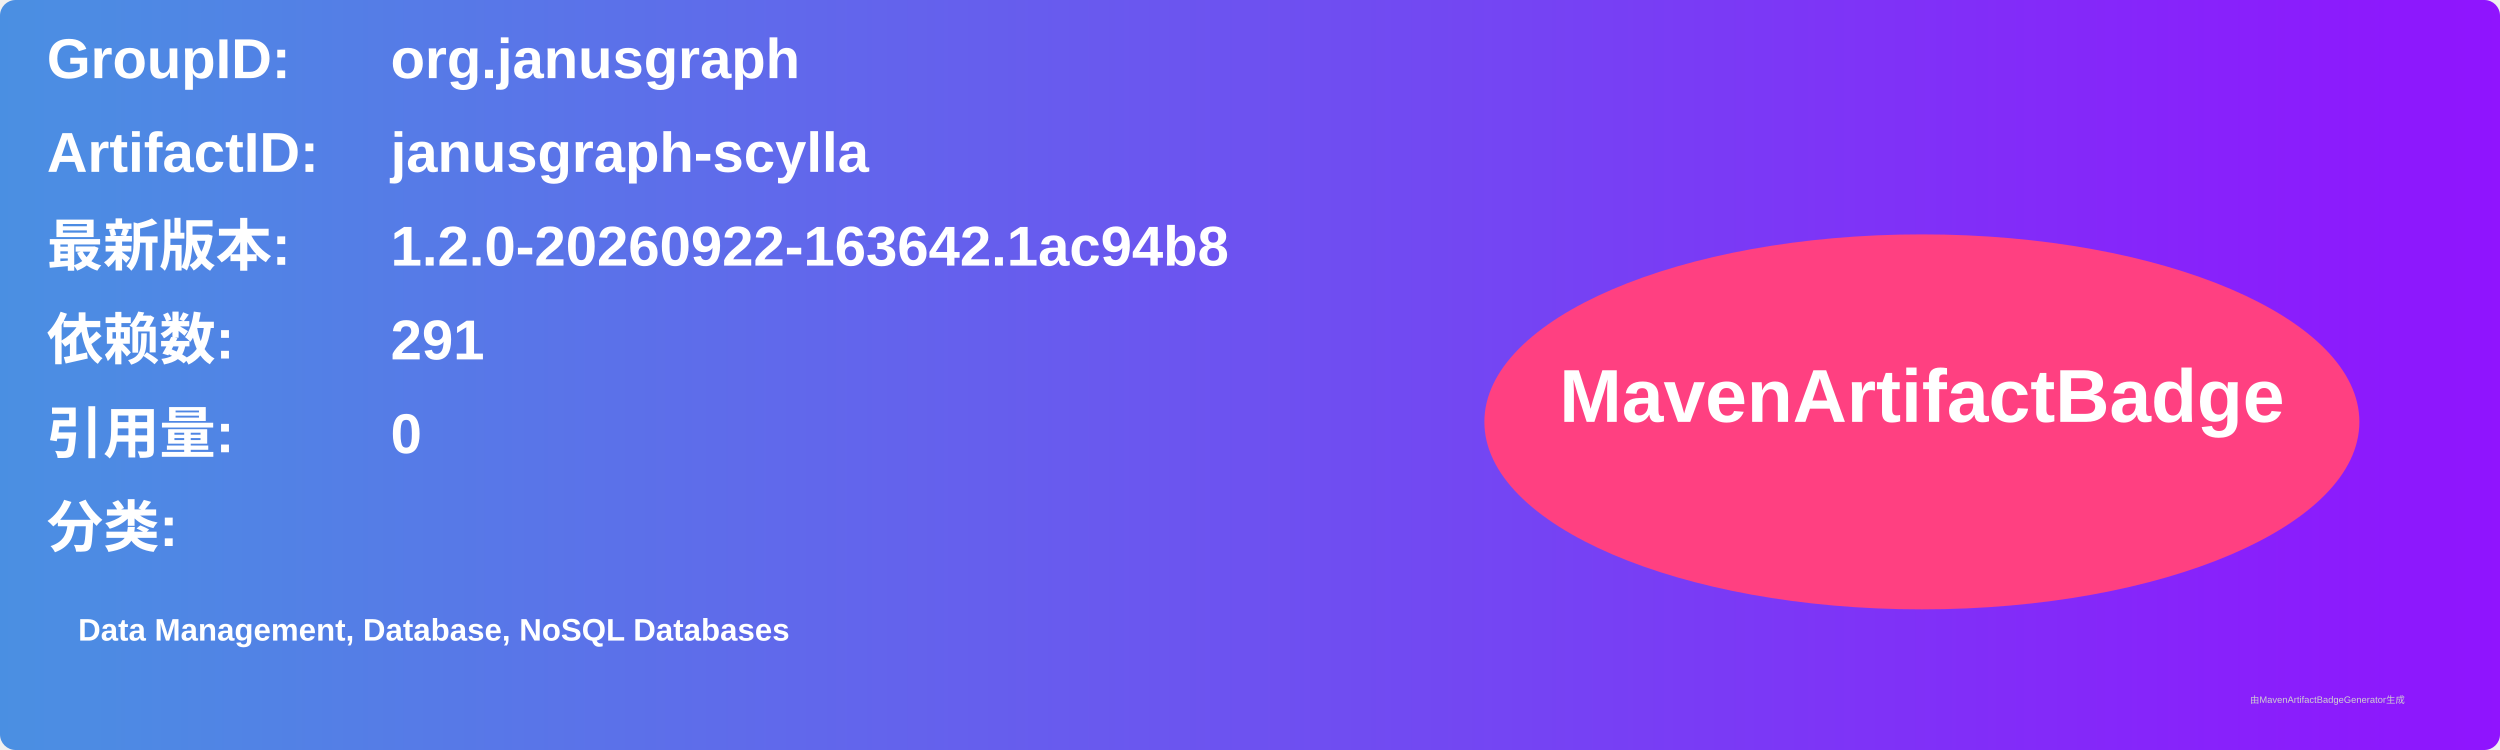
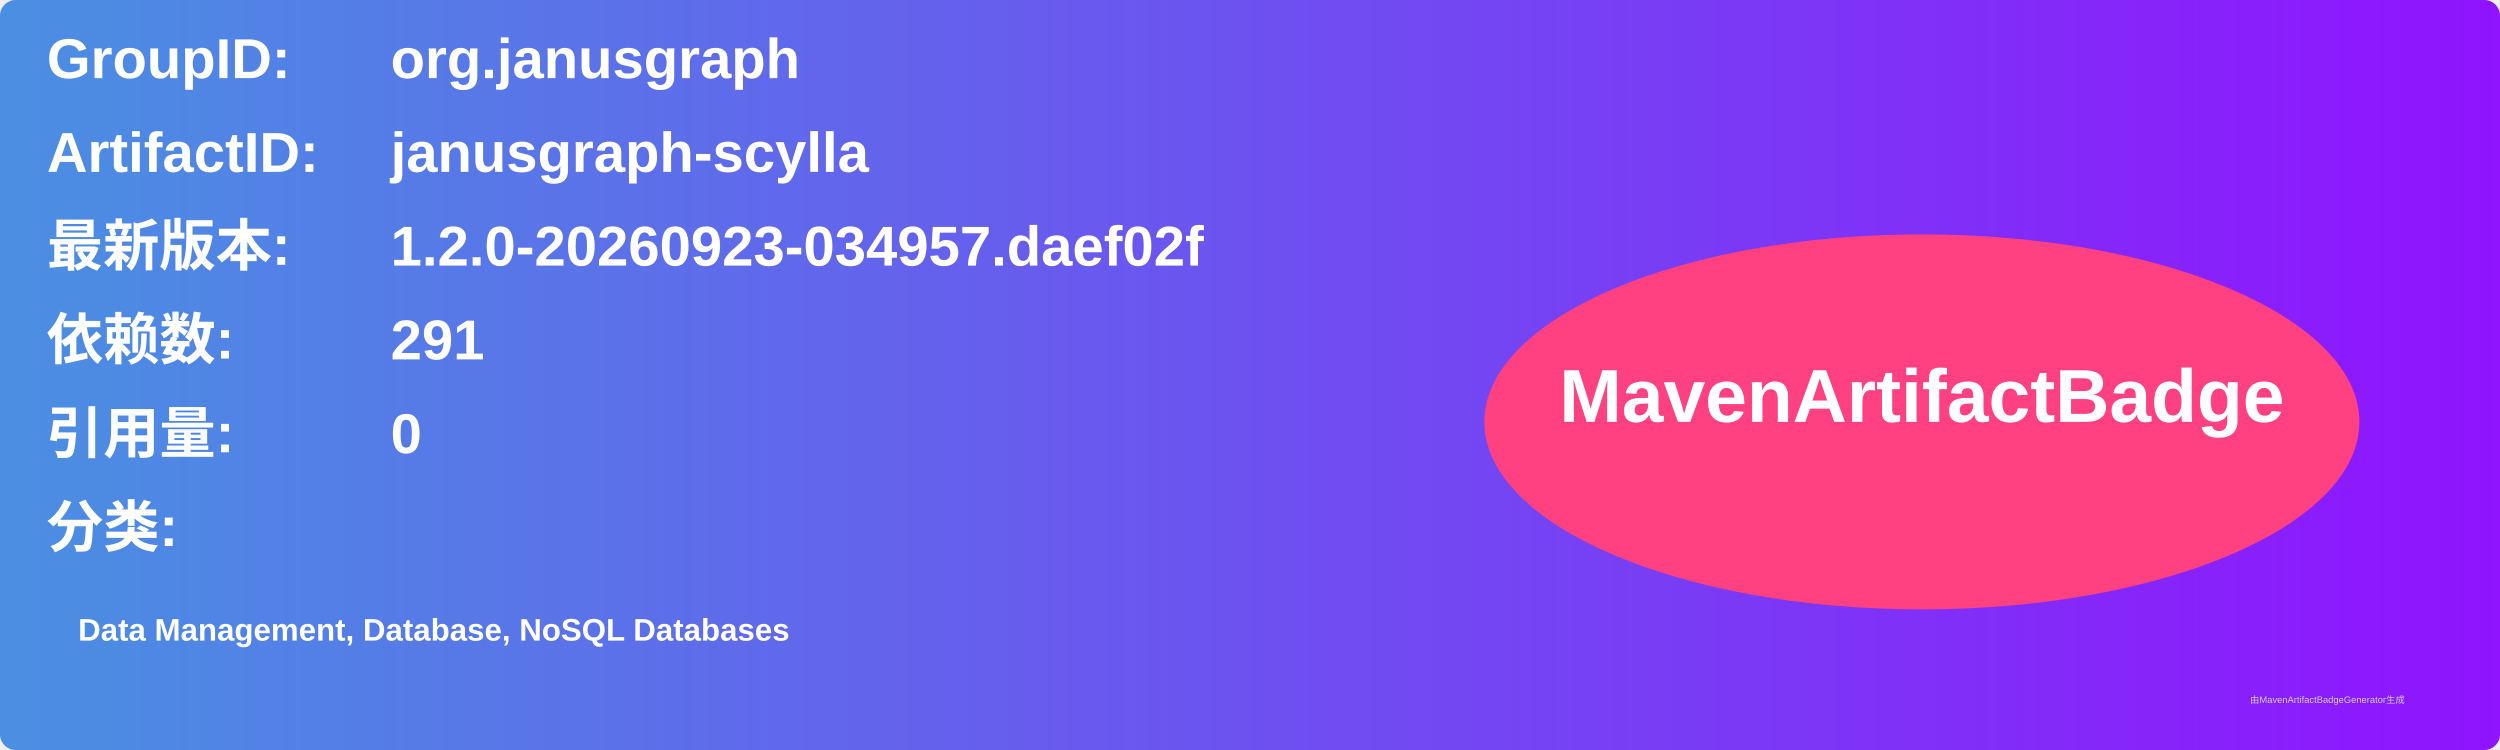
<svg xmlns="http://www.w3.org/2000/svg" width="800" height="240" viewBox="0 0 800 240">
  <linearGradient id="grad" x1="0%" y1="0%" x2="100%" y2="0%">
    <stop offset="0%" stop-color="#4a90e2" />
    <stop offset="100%" stop-color="#9013fe" />
  </linearGradient>
  <rect width="100%" height="100%" rx="5" ry="5" fill="url(#grad)" />
  <g transform="translate(15, 15)">
    <text x="0" y="10" font-family="Arial" font-size="18" fill="white" font-weight="bold" width="260">GroupID:</text>
    <text x="110" y="10" font-family="Arial" font-size="18" fill="white" font-weight="bold" width="460">org.janusgraph</text>
    <text x="0" y="40" font-family="Arial" font-size="18" fill="white" font-weight="bold" width="260">ArtifactID:</text>
    <text x="110" y="40" font-family="Arial" font-size="18" fill="white" font-weight="bold" width="460">janusgraph-scylla</text>
    <text x="0" y="70" font-family="Arial" font-size="18" fill="white" font-weight="bold">最新版本:</text>
    <text x="110" y="70" font-family="Arial" font-size="18" fill="white" font-weight="bold">
-       <tspan font-weight="bold">1.2.0-20260922-163642.1ac94b8</tspan>
+       <tspan font-weight="bold">1.2.0-20260923-034957.daef02f</tspan>
    </text>
    <text x="0" y="100" font-family="Arial" font-size="18" fill="white" font-weight="bold">依赖数: </text>
    <text x="110" y="100" font-family="Arial" font-size="18" fill="white">
      <tspan font-weight="bold">291</tspan>
    </text>
    <text x="0" y="130" font-family="Arial" font-size="18" fill="white" font-weight="bold">引用量: </text>
    <text x="110" y="130" font-family="Arial" font-size="18" fill="white">
      <tspan font-weight="bold">0</tspan>
    </text>
    <text x="0" y="160" font-family="Arial" font-size="18" fill="white" font-weight="bold">分类:</text>
    <text x="10" y="190" font-family="Arial" font-size="10" fill="white">
      <tspan font-weight="bold">Data Management, Database, NoSQL Databases</tspan>
    </text>
    <ellipse cx="600" cy="120" rx="140" ry="60" fill="#ff4081" />
    <text x="600" y="120" text-anchor="middle" font-family="Arial" font-size="24" fill="white" font-weight="bold">MavenArtifactBadge</text>
  </g>
  <text x="720" y="225" font-family="Arial" font-size="3" fill="#d0d0d0">由MavenArtifactBadgeGenerator生成</text>
</svg>
